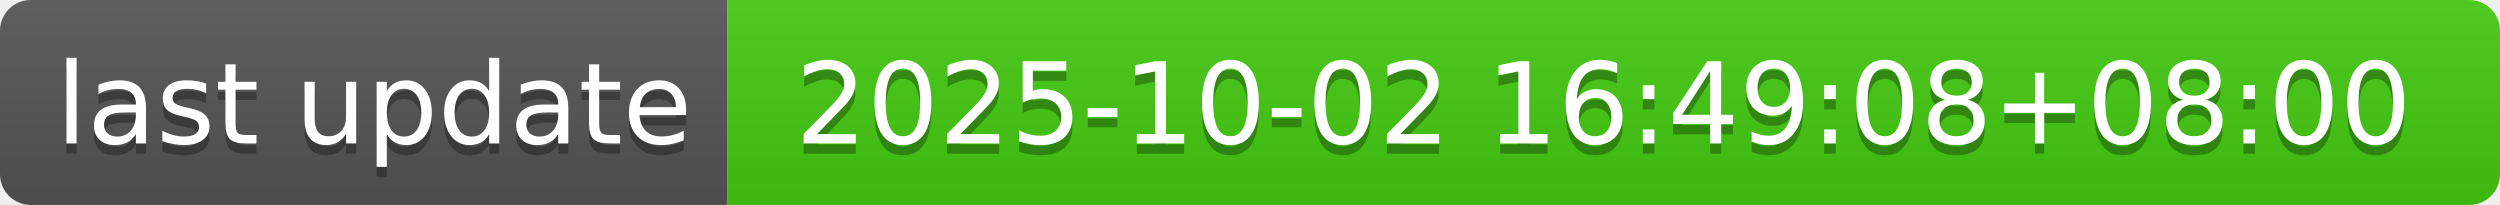
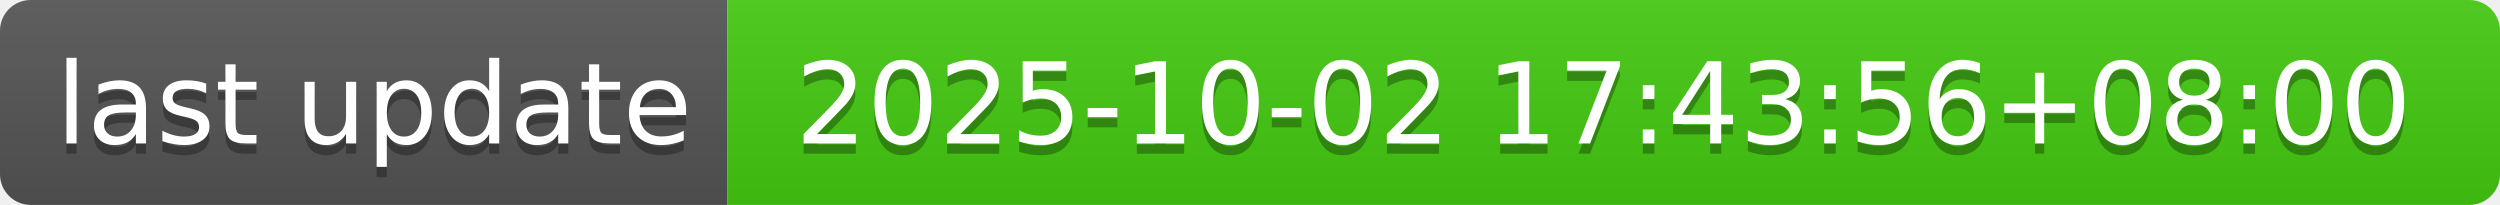
- <svg xmlns="http://www.w3.org/2000/svg" width="244" height="20" role="img" aria-label="last update: 2025-10-02 16:49:08+08:00">
+ <svg xmlns="http://www.w3.org/2000/svg" width="244" height="20" role="img" aria-label="last update: 2025-10-02 17:43:56+08:00">
  <linearGradient id="s" x2="0" y2="100%">
    <stop offset="0" stop-color="#bbb" stop-opacity=".1" />
    <stop offset="1" stop-opacity=".1" />
  </linearGradient>
  <clipPath id="r">
    <rect width="244" height="20" rx="3" fill="#fff" />
  </clipPath>
  <g clip-path="url(#r)">
    <rect width="71" height="20" fill="#555" />
    <rect x="71" width="173" height="20" fill="#4c1" />
    <rect width="244" height="20" fill="url(#s)" />
  </g>
  <g fill="#fff" text-anchor="middle" font-family="Verdana,Geneva,DejaVu Sans,sans-serif" text-rendering="geometricPrecision" font-size="110">
    <text aria-hidden="true" x="365" y="150" fill="#010101" fill-opacity=".3" transform="scale(.1)" textLength="610">last update</text>
    <text x="365" y="140" transform="scale(.1)" fill="#fff" textLength="610">last update</text>
-     <text aria-hidden="true" x="1565" y="150" fill="#010101" fill-opacity=".3" transform="scale(.1)" textLength="1630">2025-10-02 16:49:08+08:00</text>
-     <text x="1565" y="140" transform="scale(.1)" fill="#fff" textLength="1630">2025-10-02 16:49:08+08:00</text>
+     <text aria-hidden="true" x="1565" y="150" fill="#010101" fill-opacity=".3" transform="scale(.1)" textLength="1630">2025-10-02 17:43:56+08:00</text>
+     <text x="1565" y="140" transform="scale(.1)" fill="#fff" textLength="1630">2025-10-02 17:43:56+08:00</text>
  </g>
</svg>
